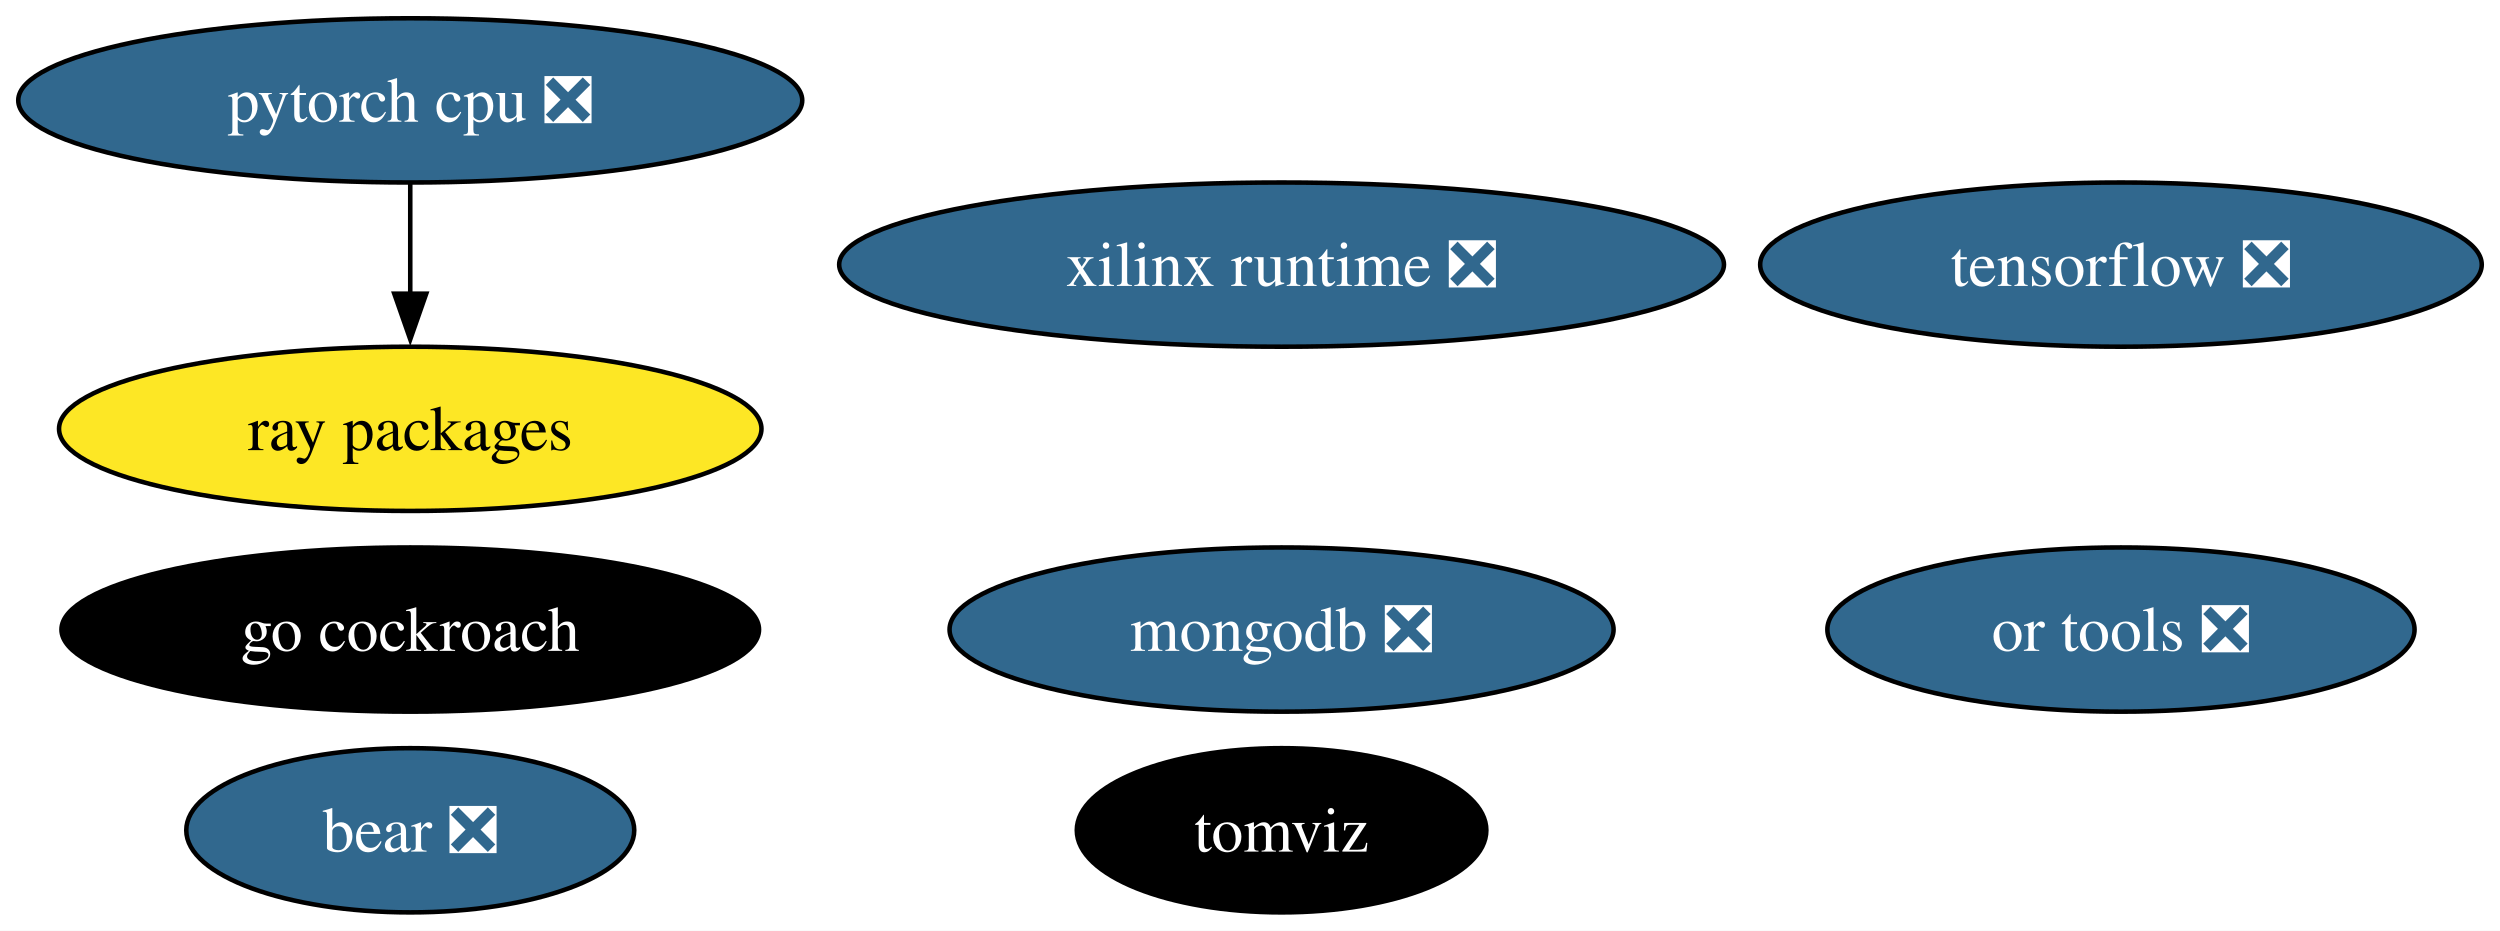
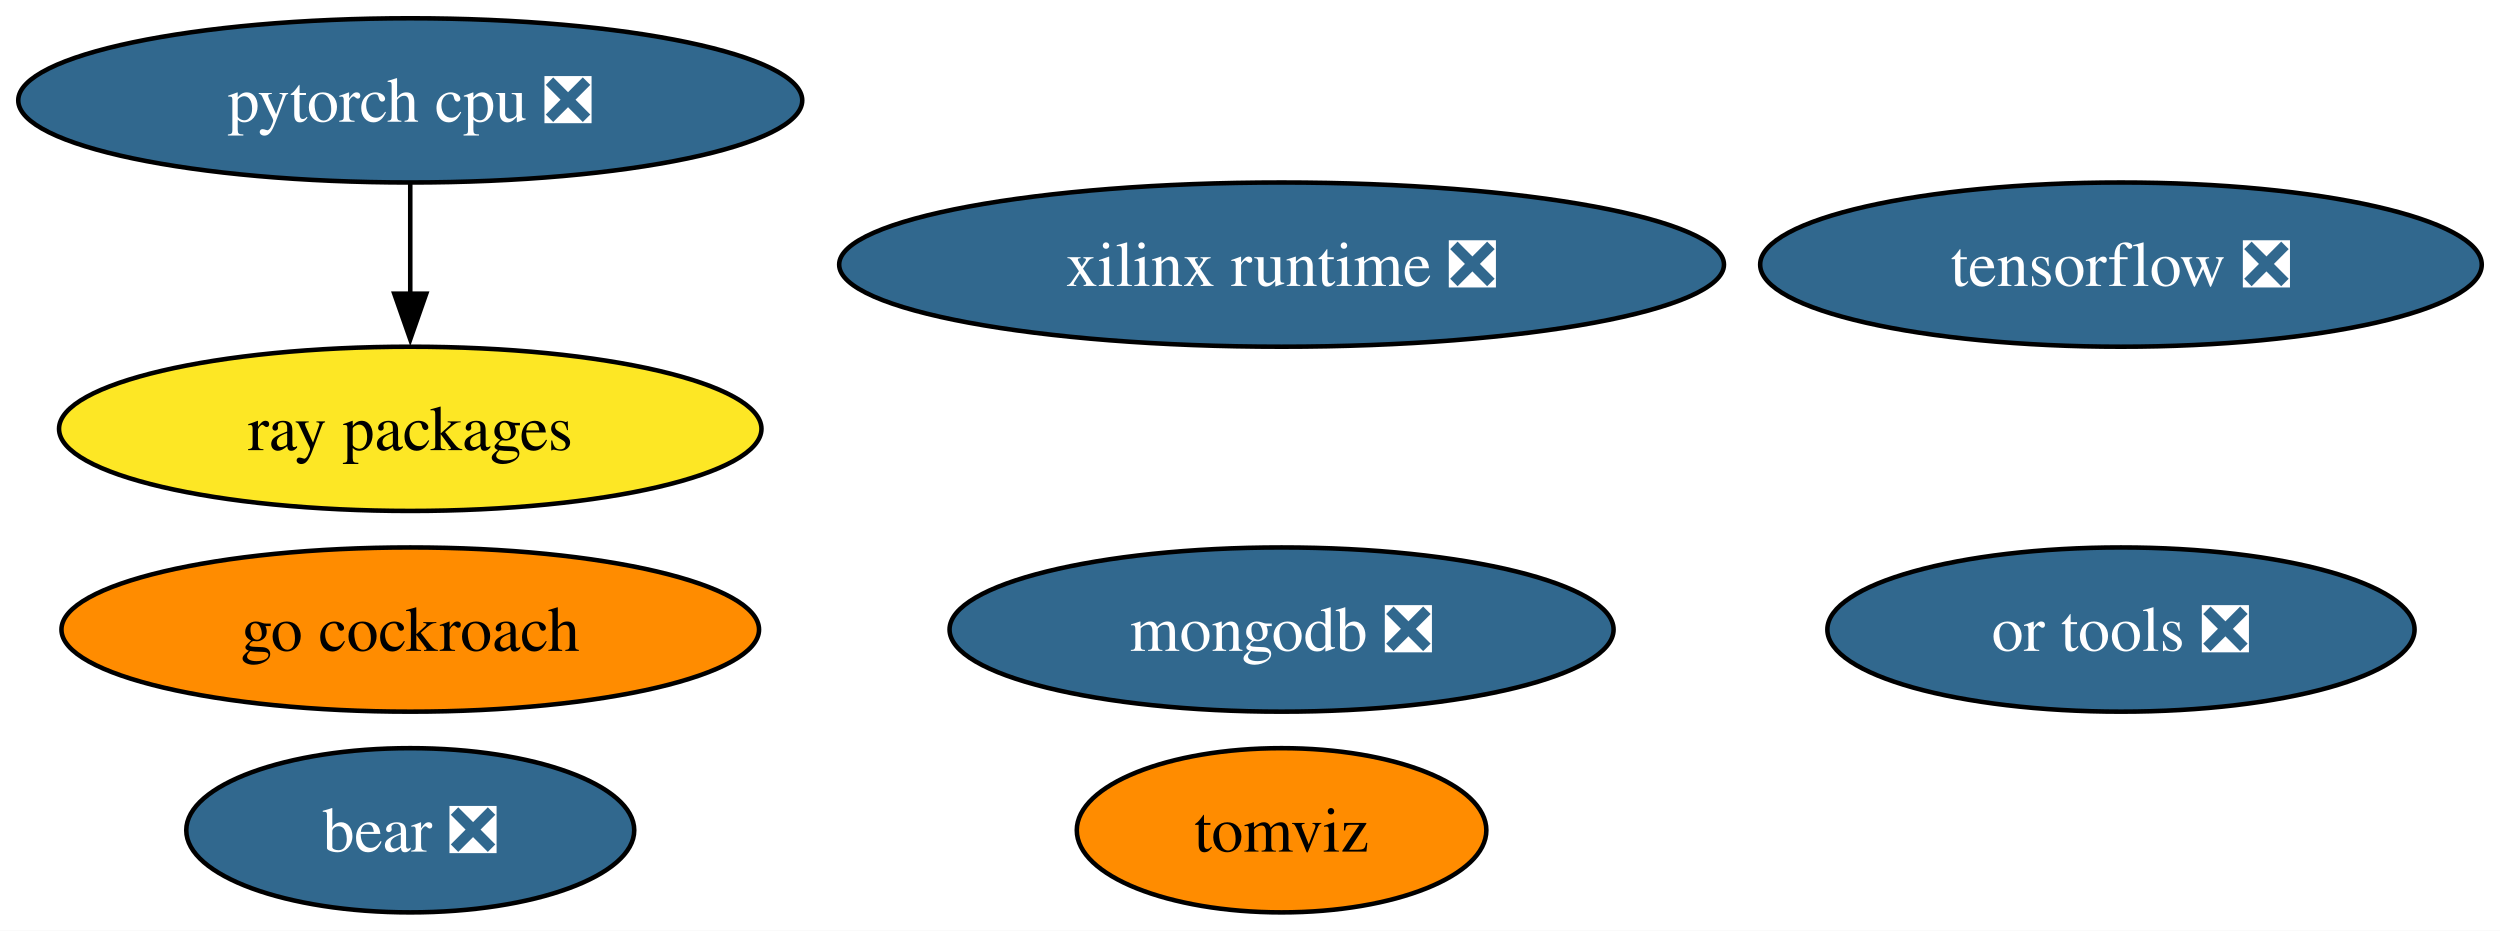
<svg xmlns="http://www.w3.org/2000/svg" xmlns:xlink="http://www.w3.org/1999/xlink" width="548pt" height="204pt" viewBox="0.00 0.00 548.02 204.00">
  <g id="graph0" class="graph" transform="scale(1 1) rotate(0) translate(4 200)">
    <polygon fill="white" stroke="none" points="-4,4 -4,-200 544.02,-200 544.02,4 -4,4" />
    <g id="node1" class="node">
      <g id="a_node1">
        <a xlink:href="https://github.com/conda-forge/tensorflow-feedstock/pull/372" xlink:title="tensorflow ❎">
          <ellipse fill="#31688e" stroke="black" cx="460.93" cy="-142" rx="79.09" ry="18" />
          <text text-anchor="middle" x="460.93" y="-137.32" font-family="Times,serif" font-size="14.00" fill="white">tensorflow ❎</text>
        </a>
      </g>
    </g>
    <g id="node2" class="node">
      <g id="a_node2">
        <a xlink:href="https://github.com/conda-forge/pytorch-cpu-feedstock/pull/221" xlink:title="pytorch cpu ❎">
          <ellipse fill="#31688e" stroke="black" cx="85.93" cy="-178" rx="85.93" ry="18" />
          <text text-anchor="middle" x="85.93" y="-173.32" font-family="Times,serif" font-size="14.00" fill="white">pytorch cpu ❎</text>
        </a>
      </g>
    </g>
    <g id="node5" class="node">
      <g id="a_node5">
        <a xlink:href="https://github.com/conda-forge/ray-packages-feedstock" xlink:title="ray packages">
          <ellipse fill="#fde725" stroke="black" cx="85.93" cy="-106" rx="76.99" ry="18" />
          <text text-anchor="middle" x="85.93" y="-101.33" font-family="Times,serif" font-size="14.00">ray packages</text>
        </a>
      </g>
    </g>
    <g id="edge1" class="edge">
      <path fill="none" stroke="black" d="M85.93,-159.7C85.93,-152.41 85.93,-143.73 85.93,-135.54" />
      <polygon fill="black" stroke="black" points="89.43,-135.62 85.93,-125.62 82.43,-135.62 89.43,-135.62" />
    </g>
    <g id="node3" class="node">
      <g id="a_node3">
        <a xlink:href="https://github.com/conda-forge/mongodb-feedstock/pull/84" xlink:title="mongodb ❎">
          <ellipse fill="#31688e" stroke="black" cx="276.93" cy="-62" rx="72.78" ry="18" />
          <text text-anchor="middle" x="276.93" y="-57.33" font-family="Times,serif" font-size="14.00" fill="white">mongodb ❎</text>
        </a>
      </g>
    </g>
    <g id="node4" class="node">
      <g id="a_node4">
        <a xlink:href="https://github.com/conda-forge/go-cockroach-feedstock" xlink:title="go cockroach">
-           <ellipse fill="#000000" stroke="black" cx="85.93" cy="-62" rx="76.46" ry="18" />
-           <text text-anchor="middle" x="85.93" y="-57.33" font-family="Times,serif" font-size="14.00" fill="white">go cockroach</text>
+           <ellipse fill="#ff8c00" stroke="black" cx="85.93" cy="-62" rx="76.46" ry="18" />
+           <text text-anchor="middle" x="85.93" y="-57.33" font-family="Times,serif" font-size="14.00">go cockroach</text>
        </a>
      </g>
    </g>
    <g id="node6" class="node">
      <g id="a_node6">
        <a xlink:href="https://github.com/conda-forge/tomviz-feedstock" xlink:title="tomviz">
-           <ellipse fill="#000000" stroke="black" cx="276.93" cy="-18" rx="44.89" ry="18" />
-           <text text-anchor="middle" x="276.93" y="-13.32" font-family="Times,serif" font-size="14.00" fill="white">tomviz</text>
+           <ellipse fill="#ff8c00" stroke="black" cx="276.93" cy="-18" rx="44.89" ry="18" />
+           <text text-anchor="middle" x="276.93" y="-13.32" font-family="Times,serif" font-size="14.00">tomviz</text>
        </a>
      </g>
    </g>
    <g id="node7" class="node">
      <g id="a_node7">
        <a xlink:href="https://github.com/conda-forge/or-tools-feedstock/pull/55" xlink:title="or tools ❎">
          <ellipse fill="#31688e" stroke="black" cx="460.93" cy="-62" rx="64.36" ry="18" />
          <text text-anchor="middle" x="460.93" y="-57.33" font-family="Times,serif" font-size="14.00" fill="white">or tools ❎</text>
        </a>
      </g>
    </g>
    <g id="node8" class="node">
      <g id="a_node8">
        <a xlink:href="https://github.com/conda-forge/bear-feedstock/pull/44" xlink:title="bear ❎">
          <ellipse fill="#31688e" stroke="black" cx="85.93" cy="-18" rx="49.1" ry="18" />
          <text text-anchor="middle" x="85.93" y="-13.32" font-family="Times,serif" font-size="14.00" fill="white">bear ❎</text>
        </a>
      </g>
    </g>
    <g id="node9" class="node">
      <g id="a_node9">
        <a xlink:href="https://github.com/conda-forge/xilinx-runtime-feedstock/pull/31" xlink:title="xilinx runtime ❎">
          <ellipse fill="#31688e" stroke="black" cx="276.93" cy="-142" rx="96.98" ry="18" />
          <text text-anchor="middle" x="276.93" y="-137.32" font-family="Times,serif" font-size="14.00" fill="white">xilinx runtime ❎</text>
        </a>
      </g>
    </g>
  </g>
</svg>
